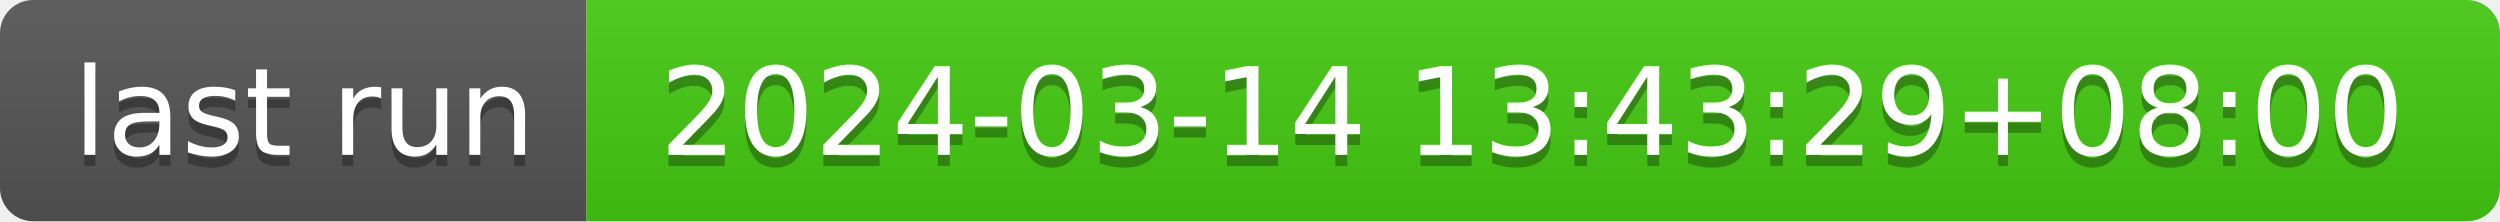
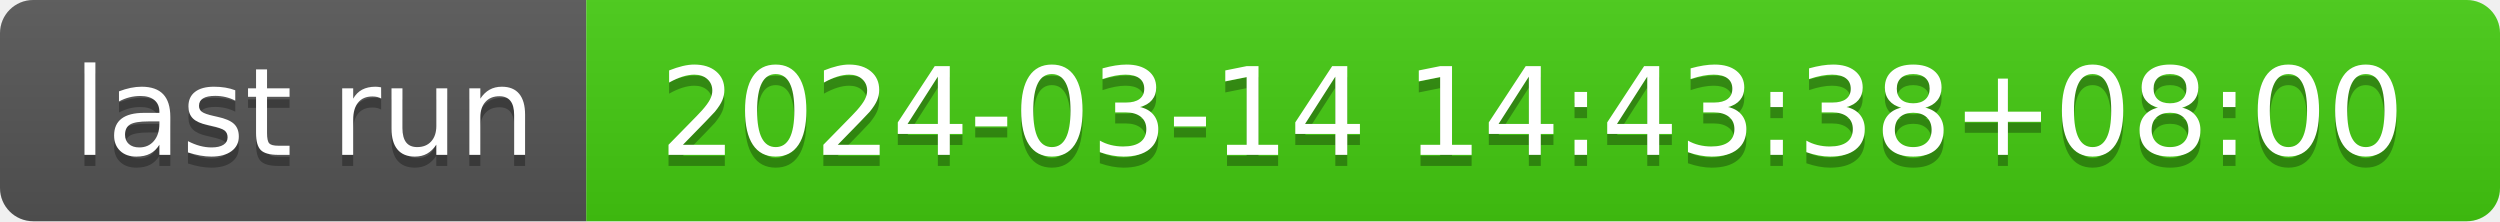
- <svg xmlns="http://www.w3.org/2000/svg" width="226" height="20" role="img" aria-label="last run: 2024-03-14 13:43:29+08:00">
+ <svg xmlns="http://www.w3.org/2000/svg" width="226" height="20" role="img" aria-label="last run: 2024-03-14 14:43:38+08:00">
  <linearGradient id="s" x2="0" y2="100%">
    <stop offset="0" stop-color="#bbb" stop-opacity=".1" />
    <stop offset="1" stop-opacity=".1" />
  </linearGradient>
  <clipPath id="r">
    <rect width="226" height="20" rx="3" fill="#fff" />
  </clipPath>
  <g clip-path="url(#r)">
    <rect width="53" height="20" fill="#555" />
    <rect x="53" width="173" height="20" fill="#4c1" />
    <rect width="226" height="20" fill="url(#s)" />
  </g>
  <g fill="#fff" text-anchor="middle" font-family="Verdana,Geneva,DejaVu Sans,sans-serif" text-rendering="geometricPrecision" font-size="110">
    <text aria-hidden="true" x="275" y="150" fill="#010101" fill-opacity=".3" transform="scale(.1)" textLength="430">last run</text>
    <text x="275" y="140" transform="scale(.1)" fill="#fff" textLength="430">last run</text>
-     <text aria-hidden="true" x="1385" y="150" fill="#010101" fill-opacity=".3" transform="scale(.1)" textLength="1630">2024-03-14 13:43:29+08:00</text>
-     <text x="1385" y="140" transform="scale(.1)" fill="#fff" textLength="1630">2024-03-14 13:43:29+08:00</text>
+     <text aria-hidden="true" x="1385" y="150" fill="#010101" fill-opacity=".3" transform="scale(.1)" textLength="1630">2024-03-14 14:43:38+08:00</text>
+     <text x="1385" y="140" transform="scale(.1)" fill="#fff" textLength="1630">2024-03-14 14:43:38+08:00</text>
  </g>
</svg>
